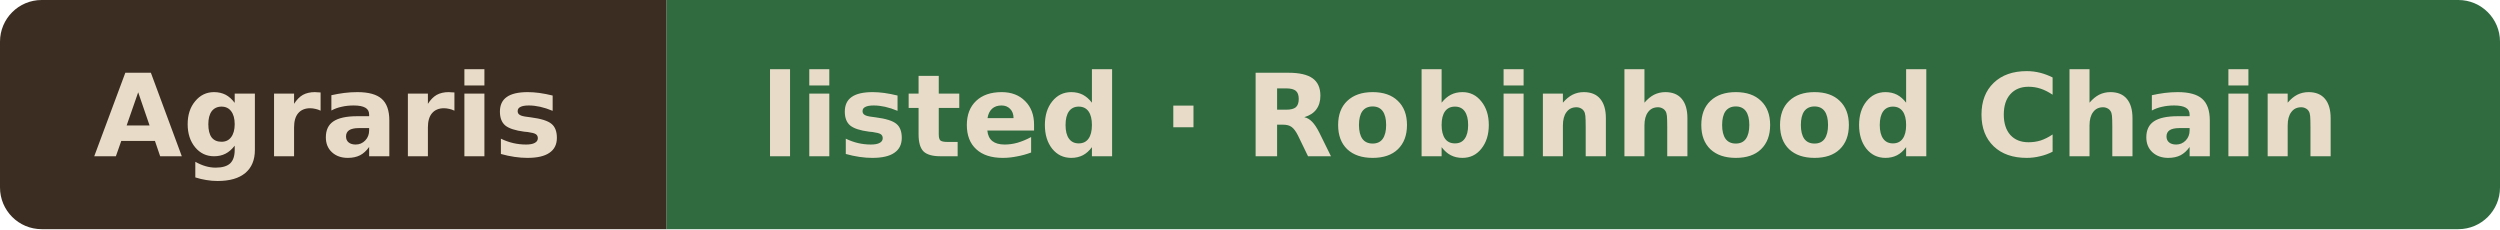
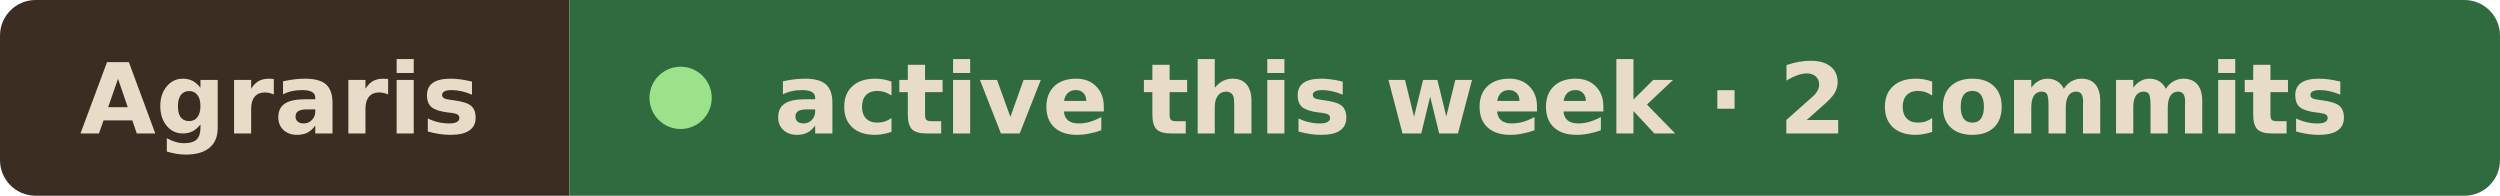
- <svg xmlns="http://www.w3.org/2000/svg" width="240" height="22" viewBox="0 0 240 22" role="img" aria-label="Agraris listed · Robinhood Chain">
+ <svg xmlns="http://www.w3.org/2000/svg" width="281" height="22" viewBox="0 0 281 22" role="img" aria-label="Agraris active this week · 2 commits">
  <clipPath id="r">
-     <rect width="240" height="22" rx="4" />
+     <rect width="281" height="22" rx="4" />
  </clipPath>
  <g clip-path="url(#r)">
    <rect width="64" height="22" fill="#3b2d22" />
-     <rect x="64" width="176" height="22" fill="#2f6b3f" />
+     <rect x="64" width="217" height="22" fill="#2f6b3f" />
  </g>
  <g font-family="Verdana, Geneva, DejaVu Sans, sans-serif" font-size="11" font-weight="600" fill="#e8dcc8">
    <text x="9" y="15" textLength="46" lengthAdjust="spacingAndGlyphs">Agraris</text>
-     <text x="73" y="15" textLength="158" lengthAdjust="spacingAndGlyphs">listed · Robinhood Chain</text>
+     <circle cx="76.5" cy="11" r="3.5" fill="#9be28a" />
+     <text x="87" y="15" textLength="185" lengthAdjust="spacingAndGlyphs">active this week · 2 commits</text>
  </g>
</svg>
